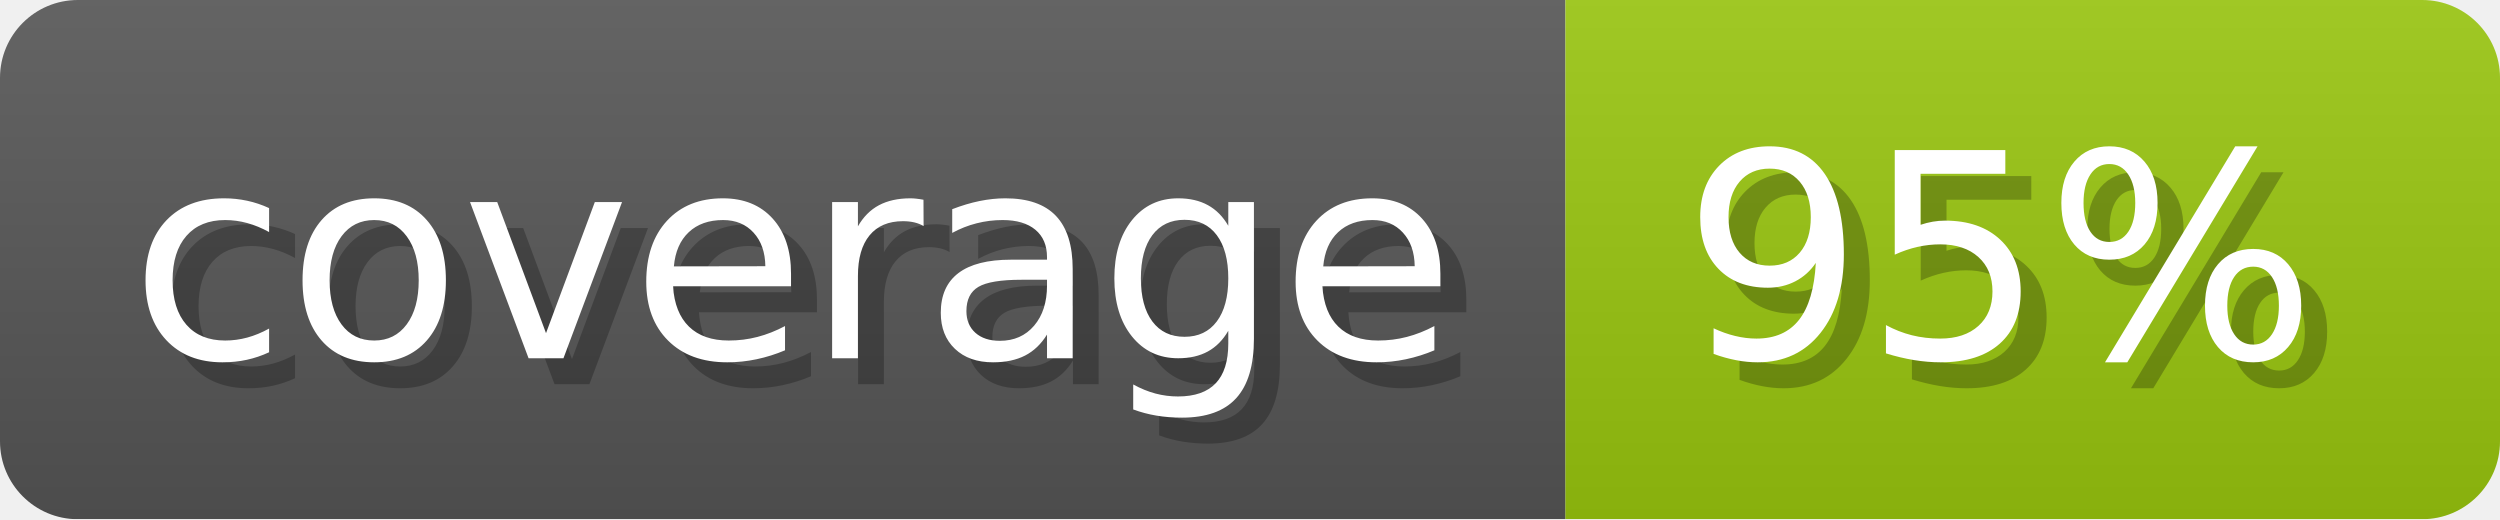
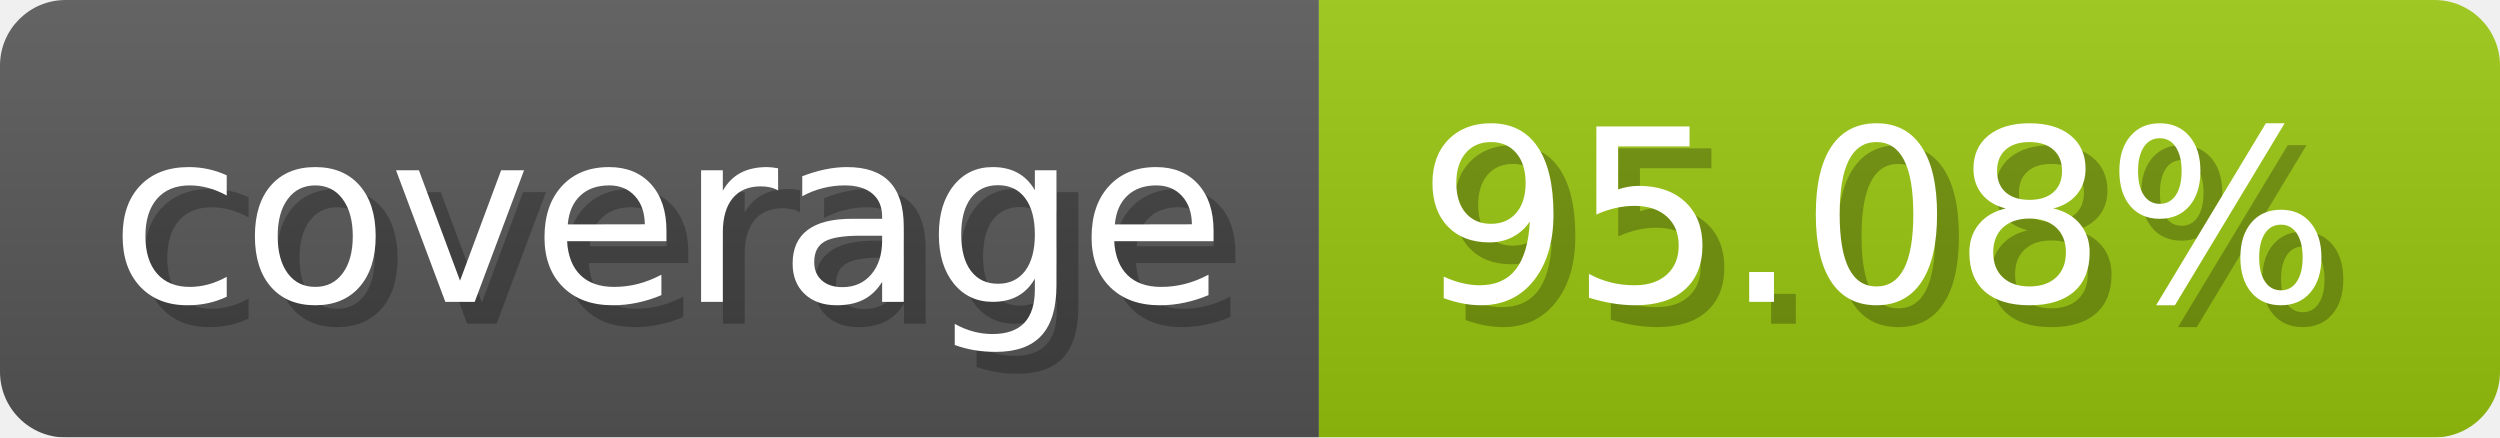
- <svg xmlns="http://www.w3.org/2000/svg" width="96.3" height="20" viewBox="0 0 963 200" role="img" aria-label="coverage: 95%">
+ <svg xmlns="http://www.w3.org/2000/svg" width="114.3" height="20" viewBox="0 0 1143 200" role="img" aria-label="coverage: 95.08%">
  <linearGradient id="a" x2="0" y2="100%">
    <stop offset="0" stop-opacity=".1" stop-color="#EEE" />
    <stop offset="1" stop-opacity=".1" />
  </linearGradient>
  <mask id="m">
-     <rect width="963" height="200" rx="30" fill="#FFF" />
+     <rect width="1143" height="200" rx="30" fill="#FFF" />
  </mask>
  <g mask="url(#m)">
    <rect width="603" height="200" fill="#555" />
-     <rect width="360" height="200" fill="#97c40f" x="603" />
-     <rect width="963" height="200" fill="url(#a)" />
+     <rect width="540" height="200" fill="#97c40f" x="603" />
+     <rect width="1143" height="200" fill="url(#a)" />
  </g>
  <g aria-hidden="true" fill="#fff" text-anchor="start" font-family="Verdana,DejaVu Sans,sans-serif" font-size="110">
    <text x="60" y="148" textLength="503" fill="#000" opacity="0.25">coverage</text>
    <text x="50" y="138" textLength="503">coverage</text>
-     <text x="658" y="148" textLength="260" fill="#000" opacity="0.25">95%</text>
-     <text x="648" y="138" textLength="260">95%</text>
+     <text x="658" y="148" textLength="440" fill="#000" opacity="0.25">95.08%</text>
+     <text x="648" y="138" textLength="440">95.08%</text>
  </g>
</svg>
